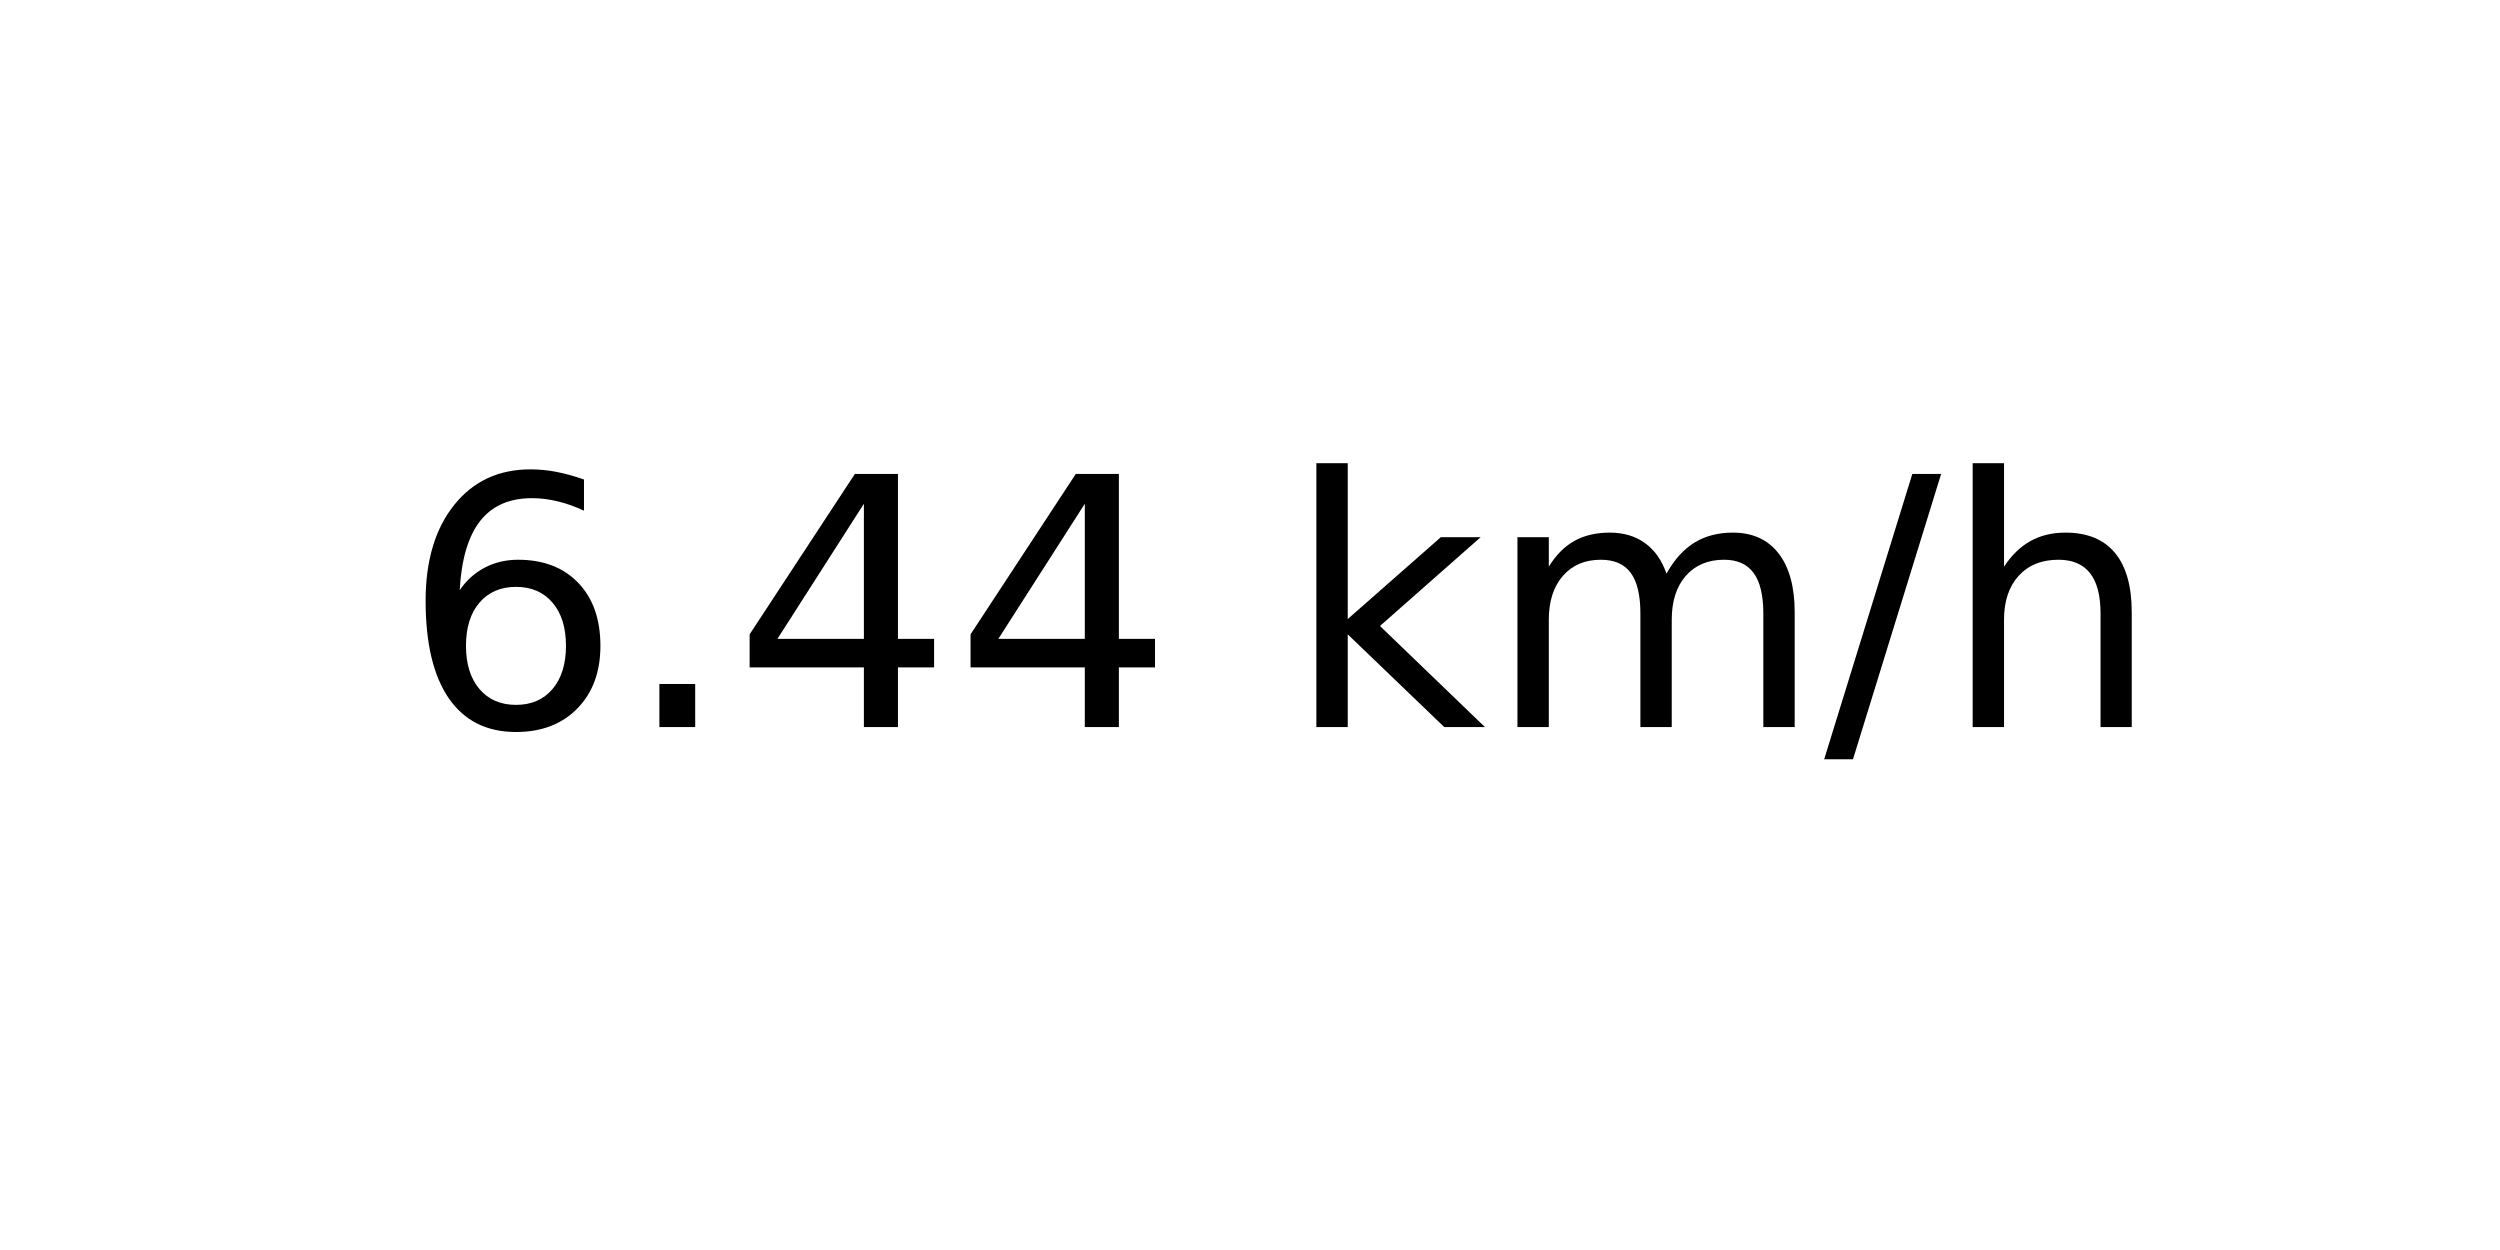
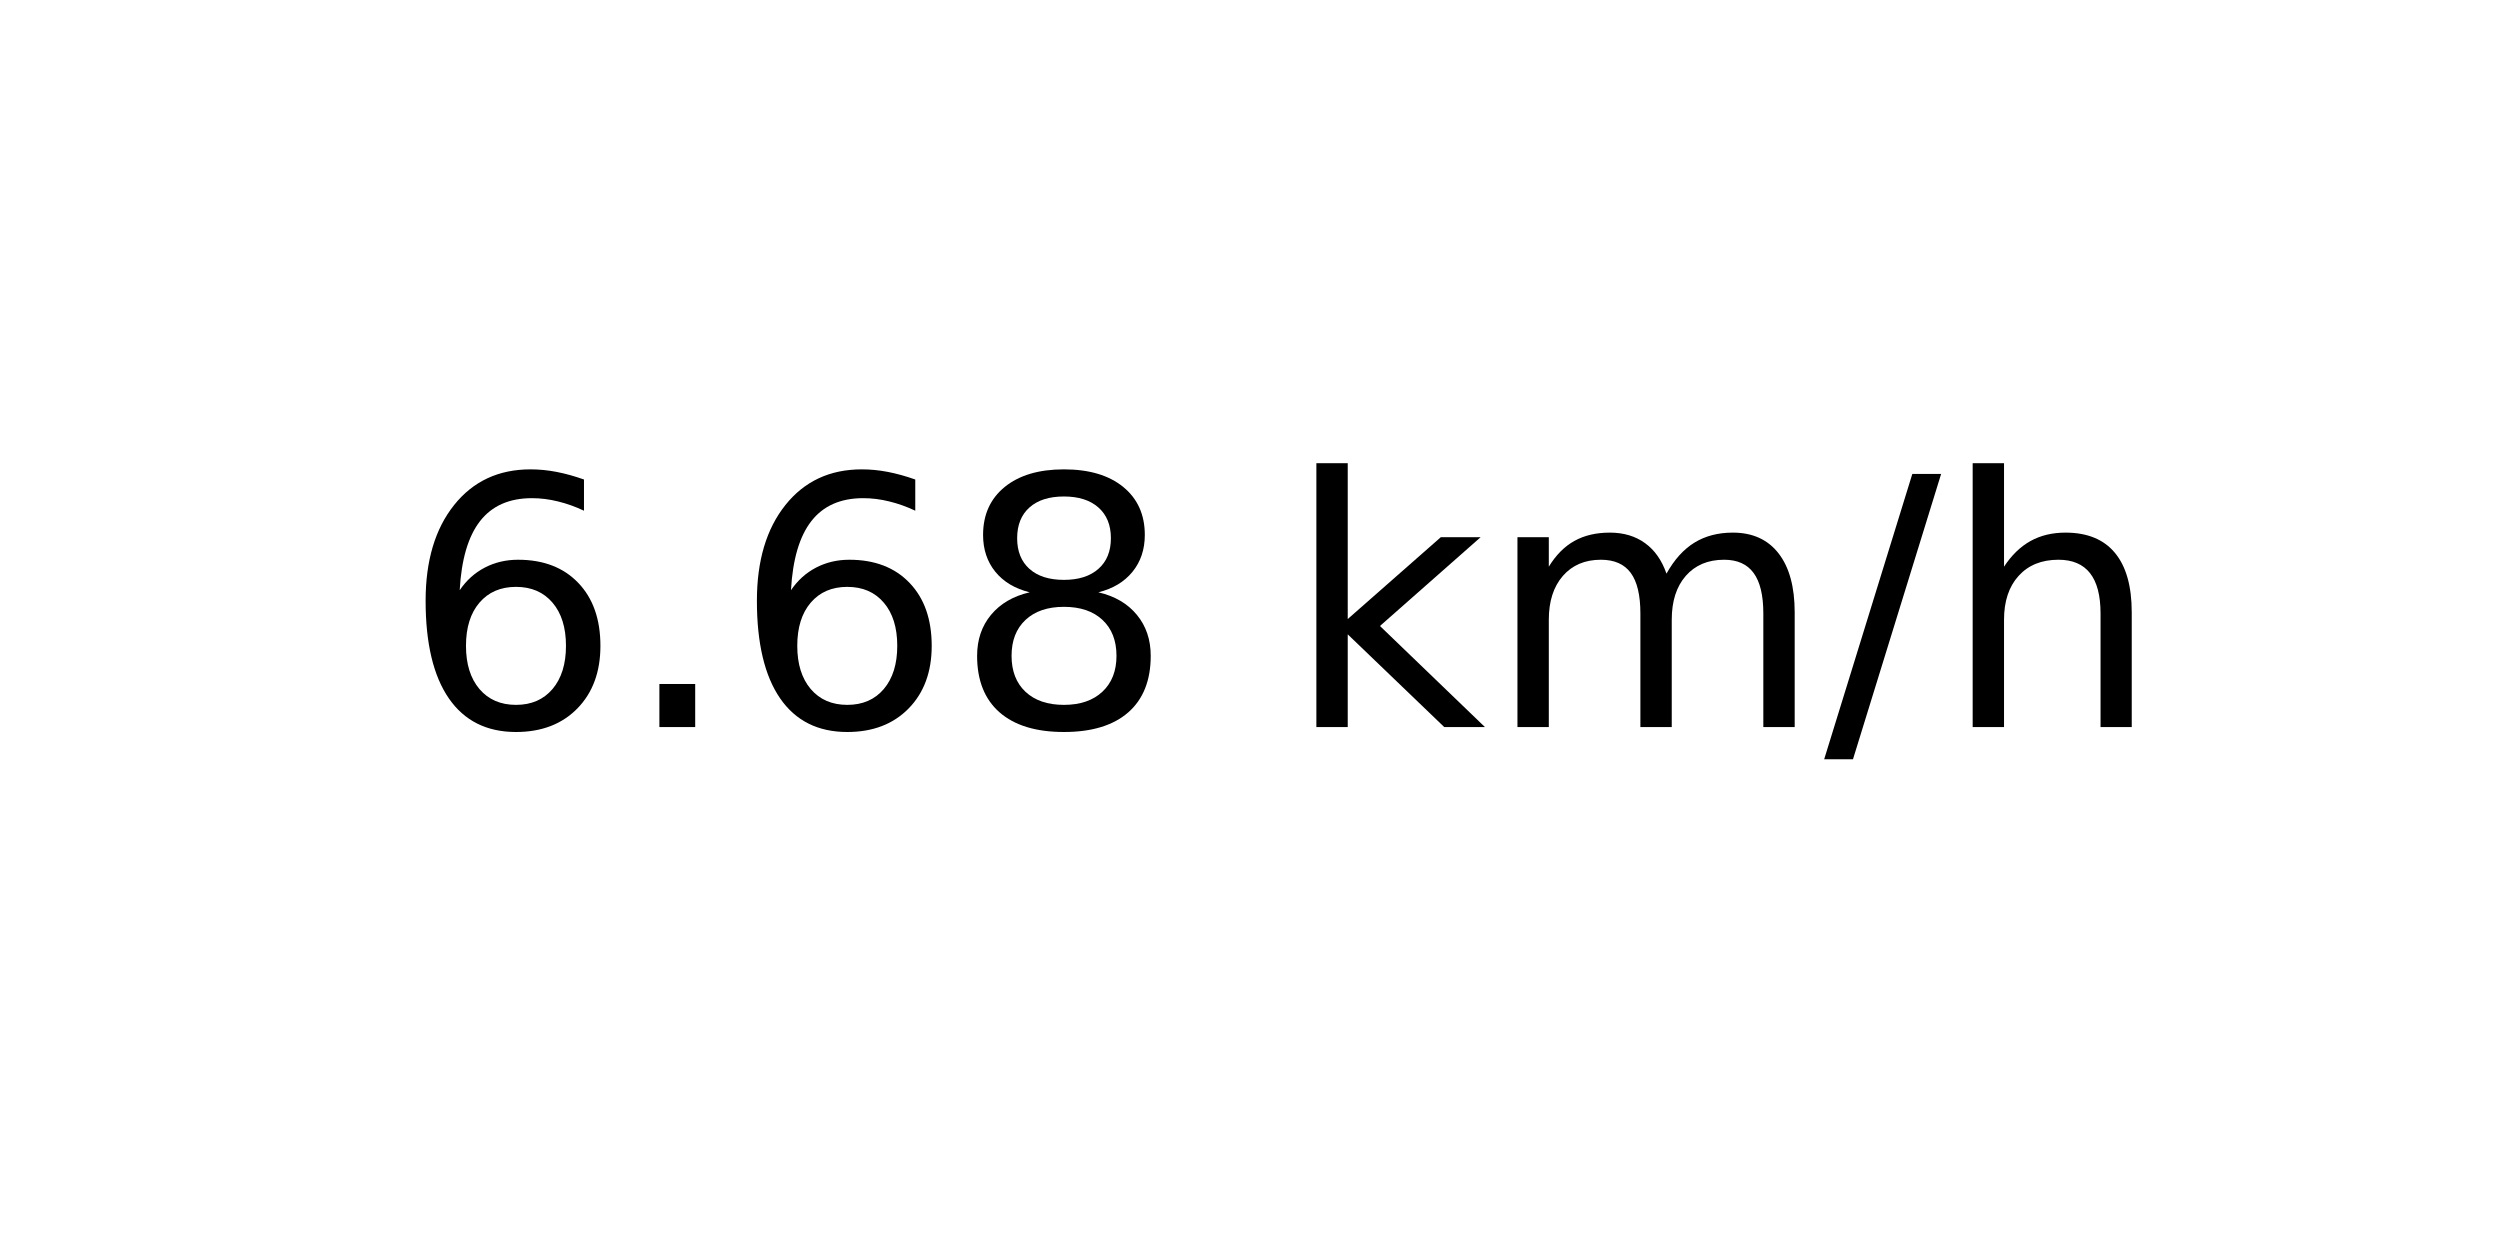
<svg xmlns="http://www.w3.org/2000/svg" xmlns:xlink="http://www.w3.org/1999/xlink" width="72pt" height="36pt" viewBox="0 0 72 36" version="1.1">
  <defs>
    <style type="text/css">*{stroke-linejoin: round; stroke-linecap: butt}</style>
  </defs>
  <g id="figure_1">
    <g id="axes_1">
      <g id="text_1">
        <g transform="translate(11.55937 20.93937) scale(0.1 -0.1)">
          <defs>
            <path id="DejaVuSans-36" d="M 2113 2584  Q 1688 2584 1439 2293  Q 1191 2003 1191 1497  Q 1191 994 1439 701  Q 1688 409 2113 409  Q 2538 409 2786 701  Q 3034 994 3034 1497  Q 3034 2003 2786 2293  Q 2538 2584 2113 2584  z M 3366 4563  L 3366 3988  Q 3128 4100 2886 4159  Q 2644 4219 2406 4219  Q 1781 4219 1451 3797  Q 1122 3375 1075 2522  Q 1259 2794 1537 2939  Q 1816 3084 2150 3084  Q 2853 3084 3261 2657  Q 3669 2231 3669 1497  Q 3669 778 3244 343  Q 2819 -91 2113 -91  Q 1303 -91 875 529  Q 447 1150 447 2328  Q 447 3434 972 4092  Q 1497 4750 2381 4750  Q 2619 4750 2861 4703  Q 3103 4656 3366 4563  z " transform="scale(0.015625)" />
            <path id="DejaVuSans-2e" d="M 684 794  L 1344 794  L 1344 0  L 684 0  L 684 794  z " transform="scale(0.015625)" />
-             <path id="DejaVuSans-34" d="M 2419 4116  L 825 1625  L 2419 1625  L 2419 4116  z M 2253 4666  L 3047 4666  L 3047 1625  L 3713 1625  L 3713 1100  L 3047 1100  L 3047 0  L 2419 0  L 2419 1100  L 313 1100  L 313 1709  L 2253 4666  z " transform="scale(0.015625)" />
+             <path id="DejaVuSans-38" d="M 2034 2216  Q 1584 2216 1326 1975  Q 1069 1734 1069 1313  Q 1069 891 1326 650  Q 1584 409 2034 409  Q 2484 409 2743 651  Q 3003 894 3003 1313  Q 3003 1734 2745 1975  Q 2488 2216 2034 2216  z M 1403 2484  Q 997 2584 770 2862  Q 544 3141 544 3541  Q 544 4100 942 4425  Q 1341 4750 2034 4750  Q 2731 4750 3128 4425  Q 3525 4100 3525 3541  Q 3525 3141 3298 2862  Q 3072 2584 2669 2484  Q 3125 2378 3379 2068  Q 3634 1759 3634 1313  Q 3634 634 3220 271  Q 2806 -91 2034 -91  Q 1263 -91 848 271  Q 434 634 434 1313  Q 434 1759 690 2068  Q 947 2378 1403 2484  z M 1172 3481  Q 1172 3119 1398 2916  Q 1625 2713 2034 2713  Q 2441 2713 2670 2916  Q 2900 3119 2900 3481  Q 2900 3844 2670 4047  Q 2441 4250 2034 4250  Q 1625 4250 1398 4047  Q 1172 3844 1172 3481  z " transform="scale(0.015625)" />
            <path id="DejaVuSans-20" transform="scale(0.015625)" />
            <path id="DejaVuSans-6b" d="M 581 4863  L 1159 4863  L 1159 1991  L 2875 3500  L 3609 3500  L 1753 1863  L 3688 0  L 2938 0  L 1159 1709  L 1159 0  L 581 0  L 581 4863  z " transform="scale(0.015625)" />
            <path id="DejaVuSans-6d" d="M 3328 2828  Q 3544 3216 3844 3400  Q 4144 3584 4550 3584  Q 5097 3584 5394 3201  Q 5691 2819 5691 2113  L 5691 0  L 5113 0  L 5113 2094  Q 5113 2597 4934 2840  Q 4756 3084 4391 3084  Q 3944 3084 3684 2787  Q 3425 2491 3425 1978  L 3425 0  L 2847 0  L 2847 2094  Q 2847 2600 2669 2842  Q 2491 3084 2119 3084  Q 1678 3084 1418 2786  Q 1159 2488 1159 1978  L 1159 0  L 581 0  L 581 3500  L 1159 3500  L 1159 2956  Q 1356 3278 1631 3431  Q 1906 3584 2284 3584  Q 2666 3584 2933 3390  Q 3200 3197 3328 2828  z " transform="scale(0.015625)" />
            <path id="DejaVuSans-2f" d="M 1625 4666  L 2156 4666  L 531 -594  L 0 -594  L 1625 4666  z " transform="scale(0.015625)" />
            <path id="DejaVuSans-68" d="M 3513 2113  L 3513 0  L 2938 0  L 2938 2094  Q 2938 2591 2744 2837  Q 2550 3084 2163 3084  Q 1697 3084 1428 2787  Q 1159 2491 1159 1978  L 1159 0  L 581 0  L 581 4863  L 1159 4863  L 1159 2956  Q 1366 3272 1645 3428  Q 1925 3584 2291 3584  Q 2894 3584 3203 3211  Q 3513 2838 3513 2113  z " transform="scale(0.015625)" />
          </defs>
          <use xlink:href="#DejaVuSans-36" />
          <use xlink:href="#DejaVuSans-2e" x="63.623" />
-           <use xlink:href="#DejaVuSans-34" x="95.41" />
-           <use xlink:href="#DejaVuSans-34" x="159.033" />
+           <use xlink:href="#DejaVuSans-36" x="95.41" />
+           <use xlink:href="#DejaVuSans-38" x="159.033" />
          <use xlink:href="#DejaVuSans-20" x="222.656" />
          <use xlink:href="#DejaVuSans-6b" x="254.443" />
          <use xlink:href="#DejaVuSans-6d" x="312.354" />
          <use xlink:href="#DejaVuSans-2f" x="409.766" />
          <use xlink:href="#DejaVuSans-68" x="443.457" />
        </g>
      </g>
    </g>
  </g>
</svg>
